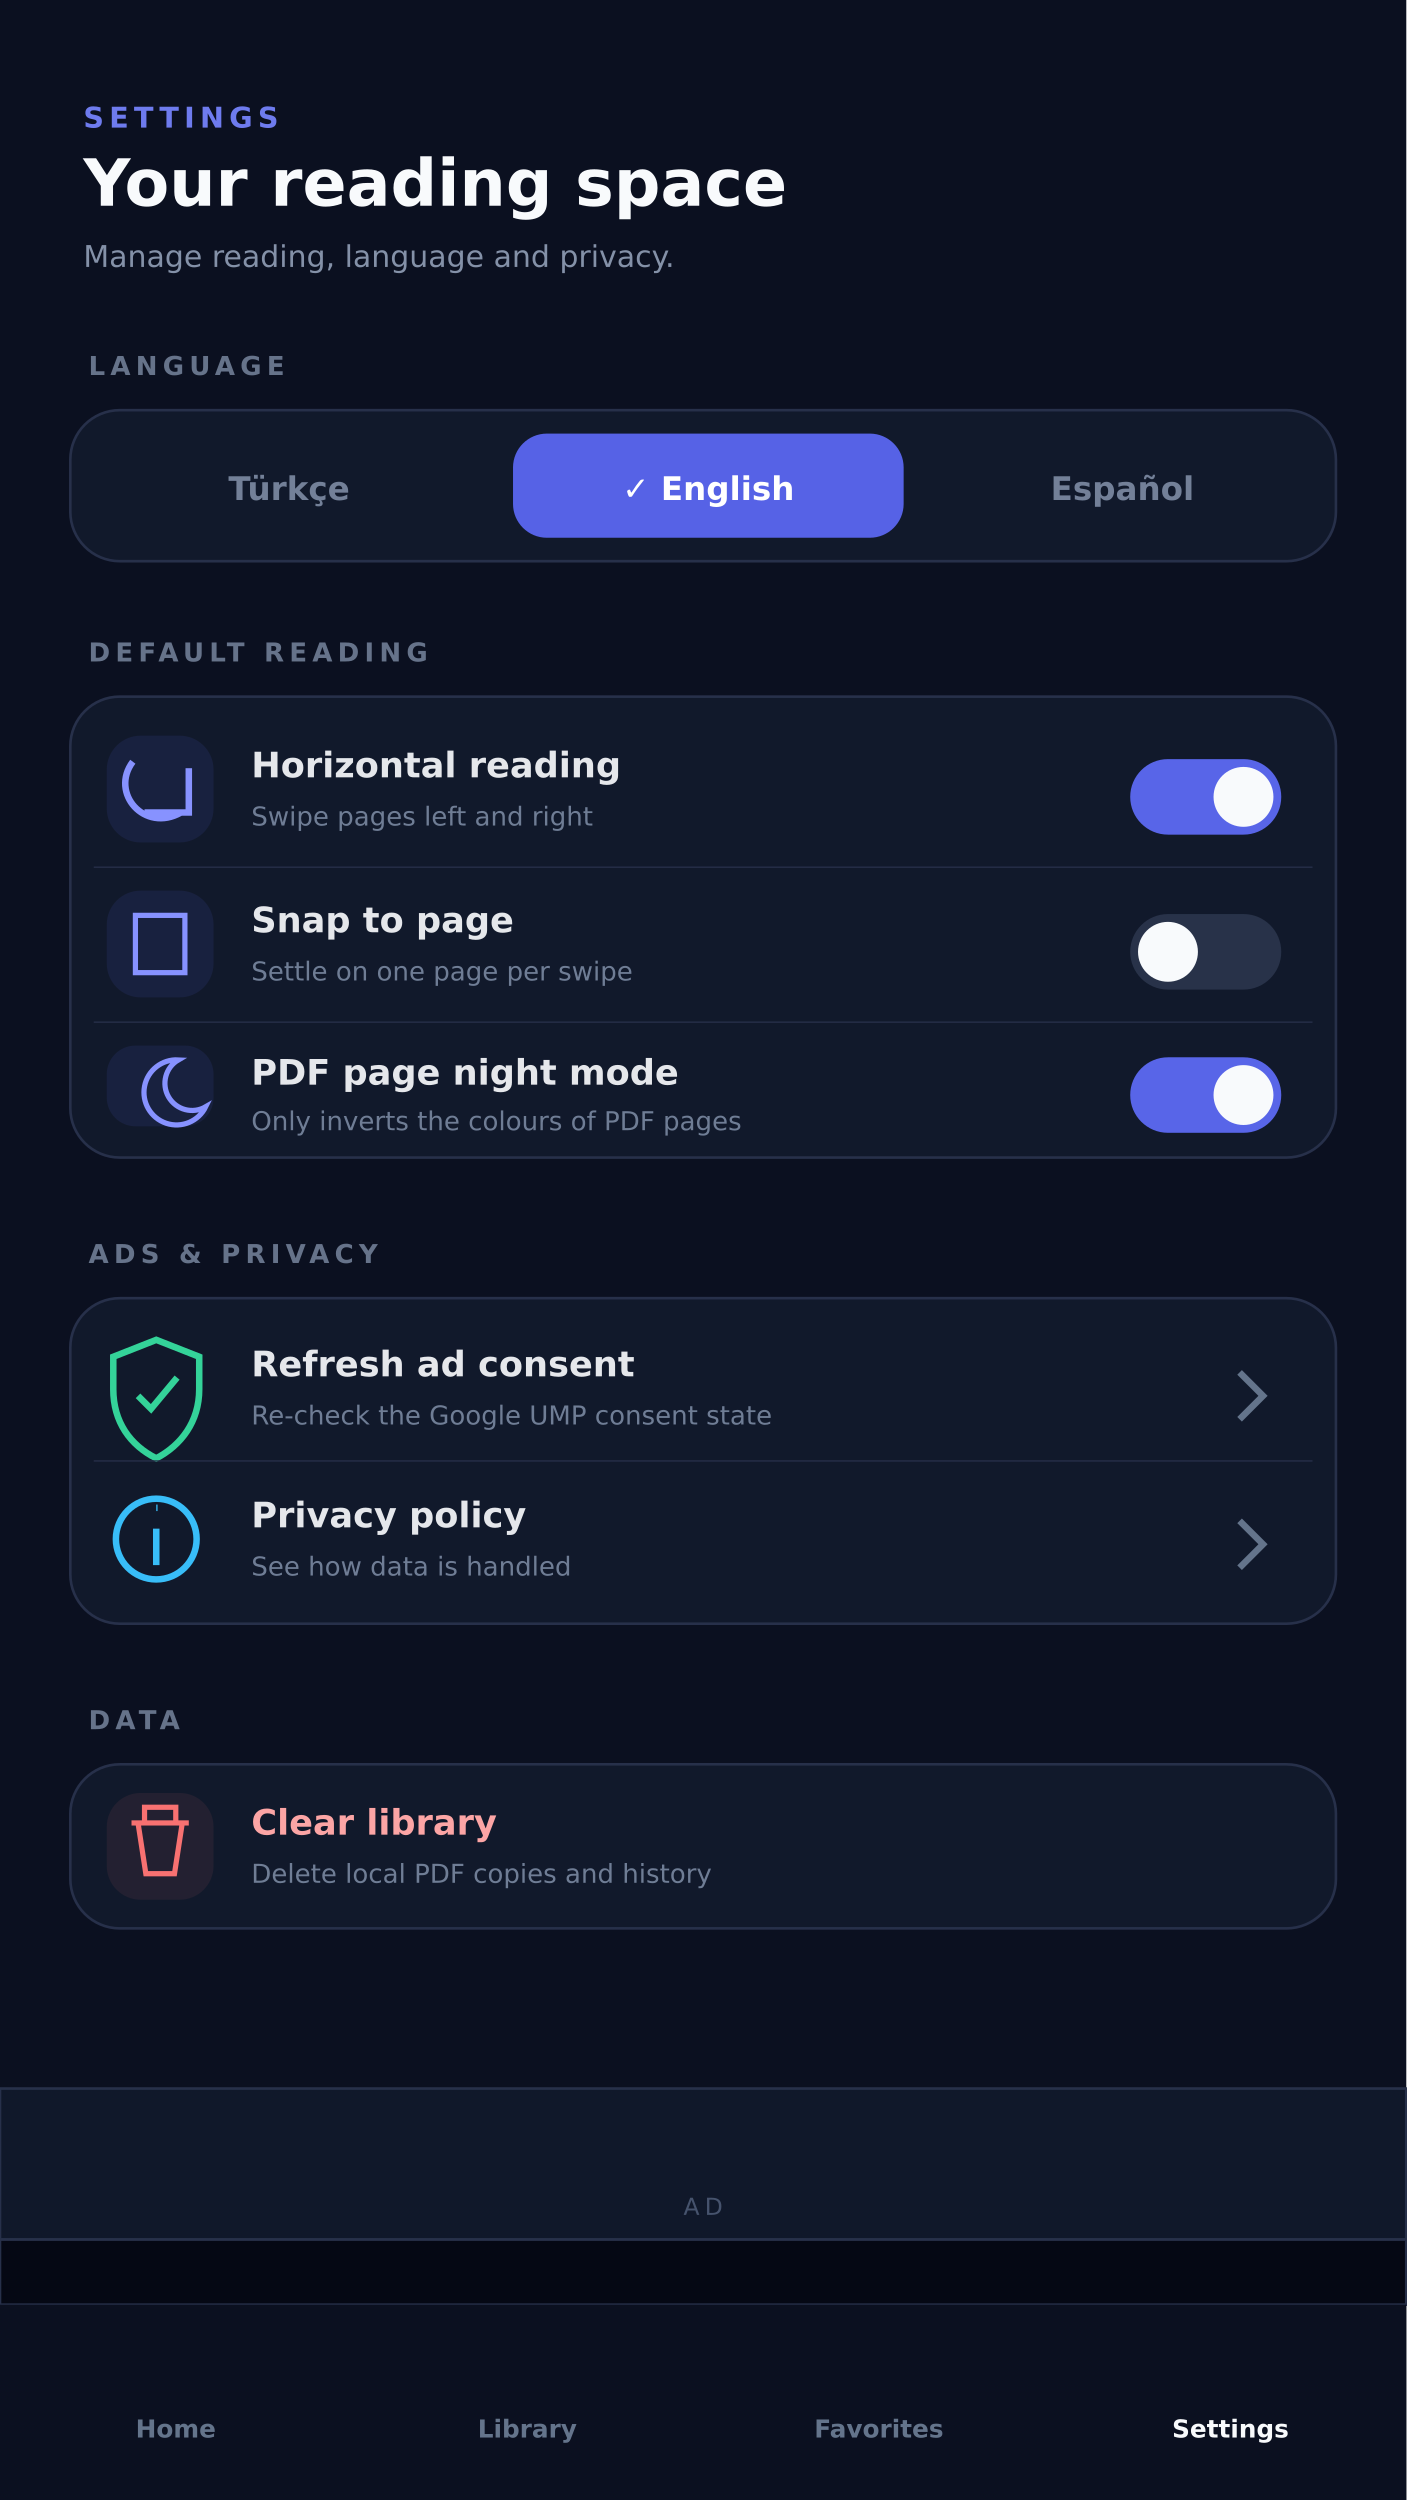
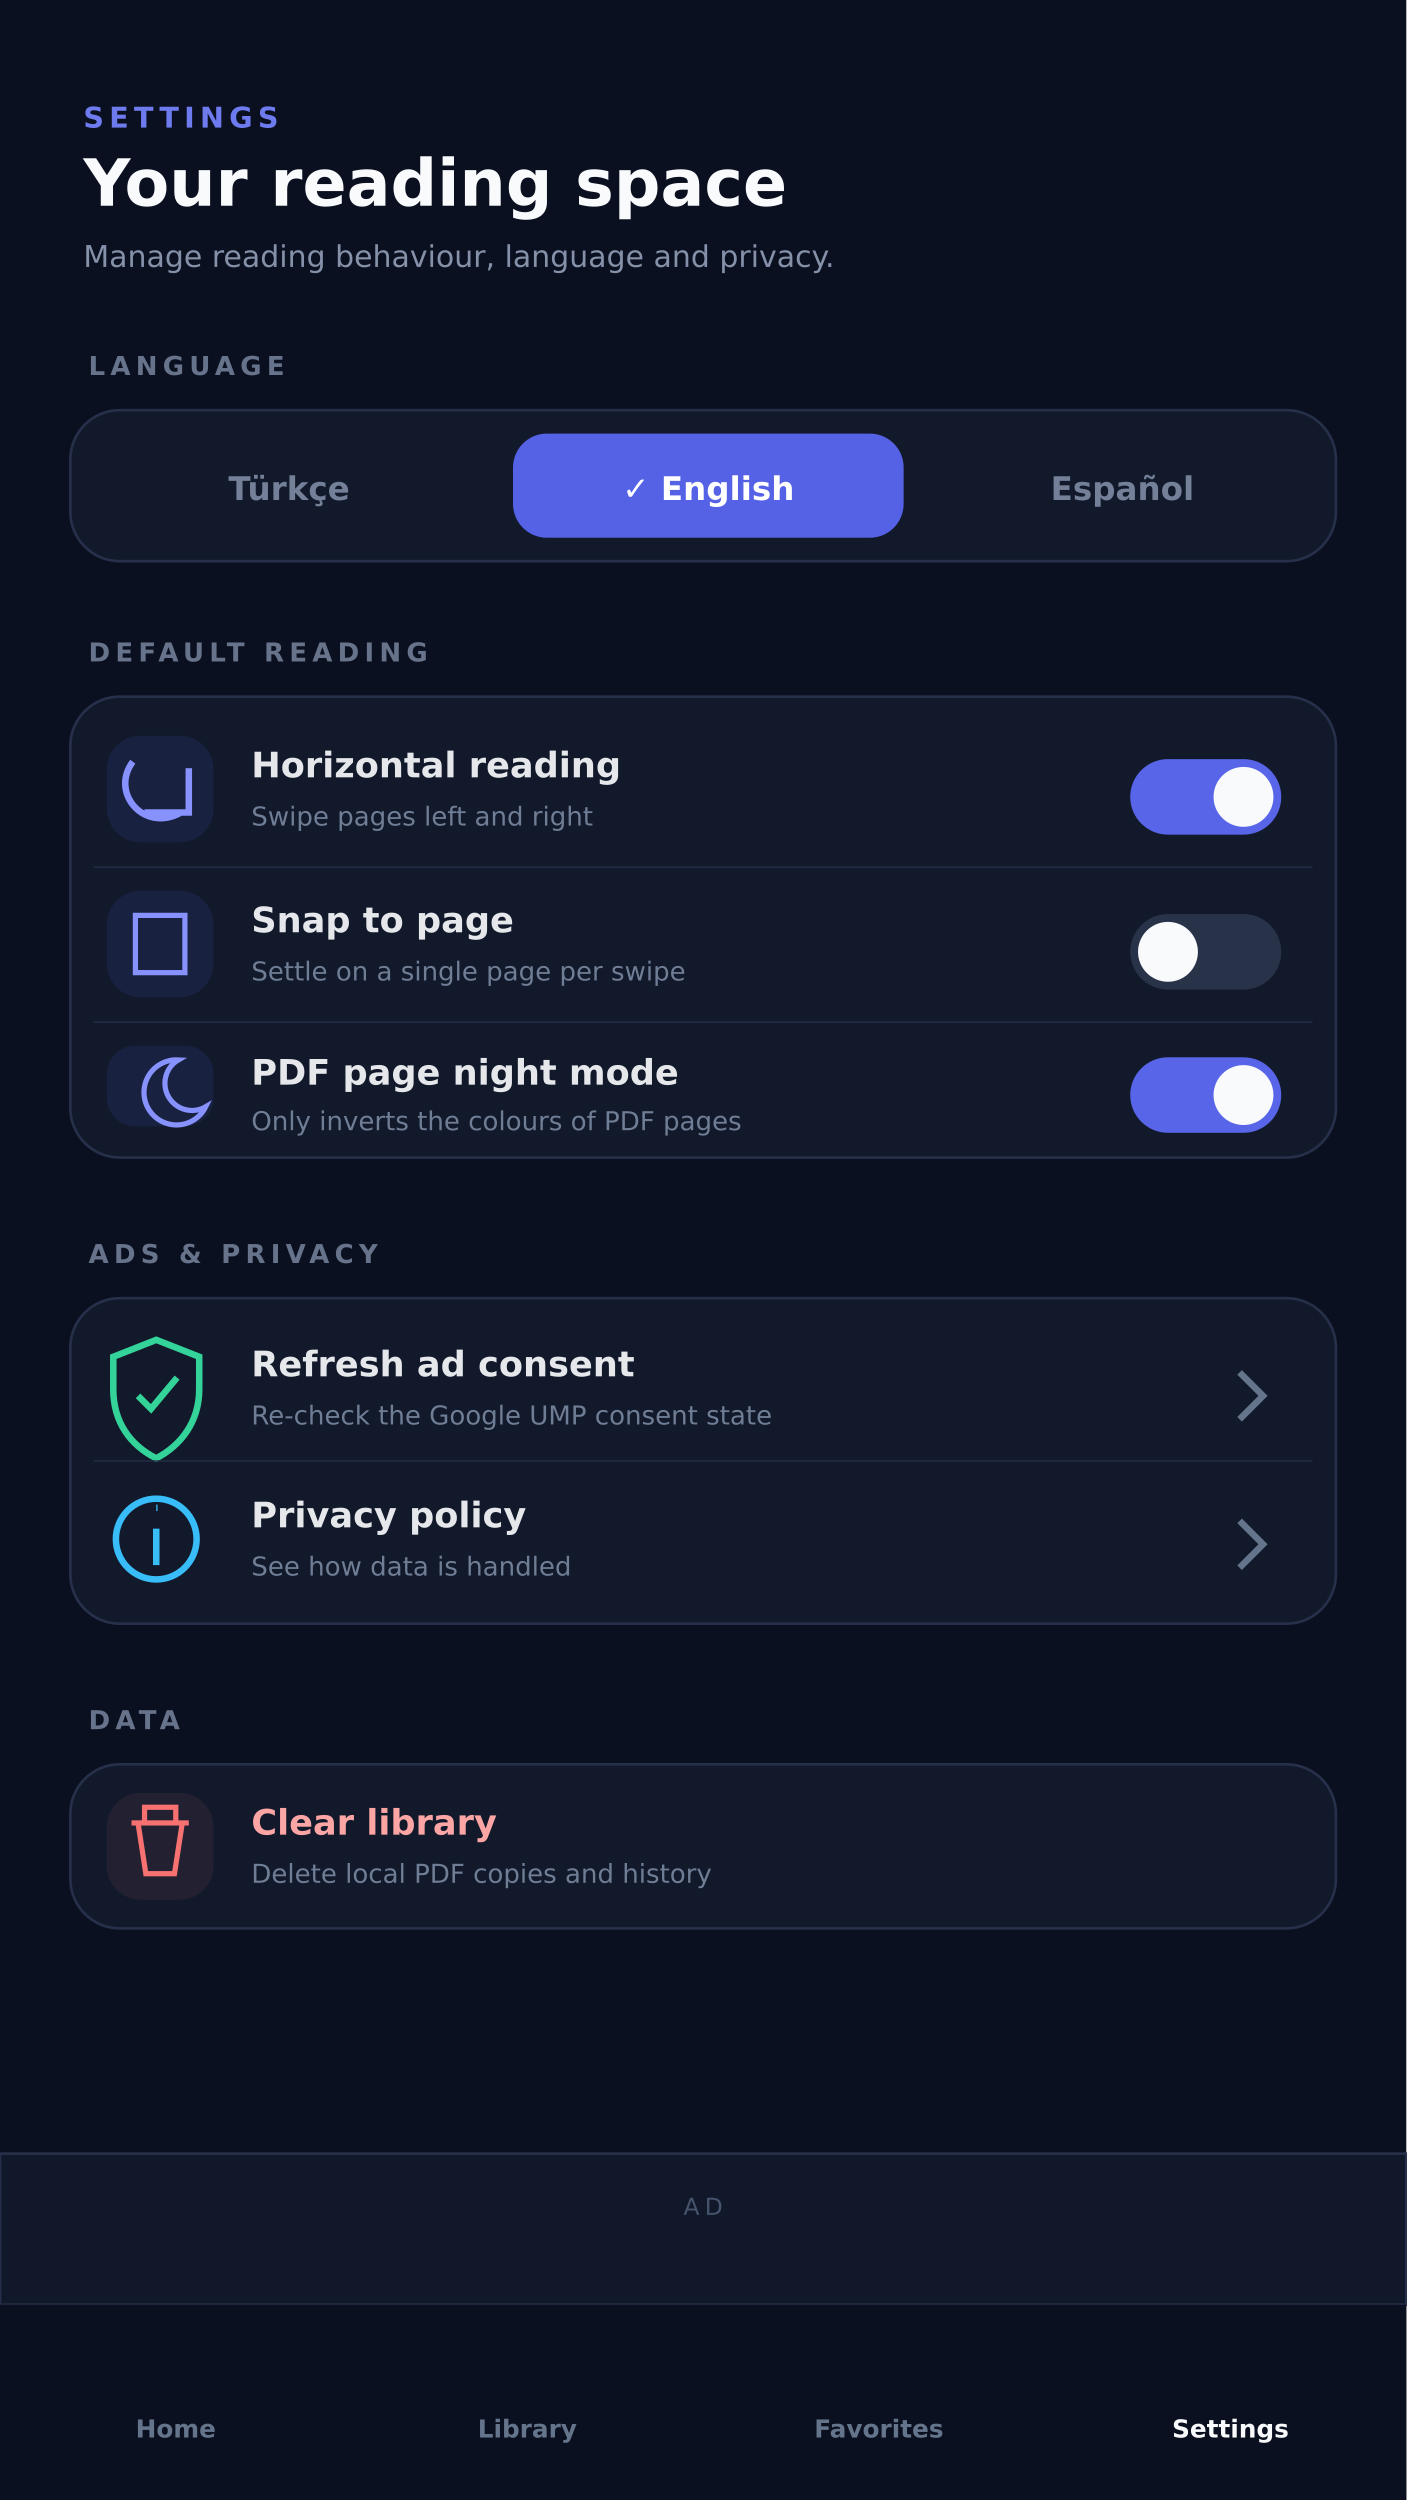
<svg xmlns="http://www.w3.org/2000/svg" width="1080" height="1920" viewBox="0 0 1080 1920">
  <rect width="1080" height="1920" fill="#0B1020" />
  <g font-family="DejaVu Sans, sans-serif">
    <text x="64" y="98" fill="#6E7BEE" font-size="22" font-weight="900" letter-spacing="4">SETTINGS</text>
    <text x="64" y="158" fill="#F8FAFC" font-size="50" font-weight="900">Your reading space</text>
-     <text x="64" y="205" fill="#8491A8" font-size="23">Manage reading, language and privacy.</text>
+     <text x="64" y="205" fill="#8491A8" font-size="23">Manage reading behaviour, language and privacy.</text>
    <text x="68" y="288" fill="#66738A" font-size="20" font-weight="900" letter-spacing="4">LANGUAGE</text>
    <rect x="54" y="315" width="972" height="116" rx="38" fill="#11192B" stroke="#27304A" stroke-width="2" />
+     <text x="222" y="384" fill="#738098" font-size="25" font-weight="800" text-anchor="middle">Türkçe</text>
    <rect x="394" y="333" width="300" height="80" rx="26" fill="#5662E6" />
-     <text x="222" y="384" fill="#738098" font-size="25" font-weight="800" text-anchor="middle">Türkçe</text>
    <text x="544" y="384" fill="#fff" font-size="25" font-weight="800" text-anchor="middle">✓  English</text>
    <text x="862" y="384" fill="#738098" font-size="25" font-weight="800" text-anchor="middle">Español</text>
    <text x="68" y="508" fill="#66738A" font-size="20" font-weight="900" letter-spacing="4">DEFAULT READING</text>
    <rect x="54" y="535" width="972" height="354" rx="38" fill="#11192B" stroke="#27304A" stroke-width="2" />
    <g>
      <rect x="82" y="565" width="82" height="82" rx="26" fill="#5B67F1" fill-opacity=".1" />
      <path d="M145 590v34h-34M139 624c-28 16-55-15-37-39" fill="none" stroke="#8792FF" stroke-width="5" />
      <text x="193" y="597" fill="#E5E7EB" font-size="27" font-weight="800">Horizontal reading</text>
      <text x="193" y="634" fill="#6F7D95" font-size="20">Swipe pages left and right</text>
      <rect x="868" y="583" width="116" height="58" rx="29" fill="#5865E8" />
      <circle cx="955" cy="612" r="23" fill="#F8FAFC" />
      <line x1="72" y1="666" x2="1008" y2="666" stroke="#27304A" />
      <rect x="82" y="684" width="82" height="82" rx="26" fill="#5B67F1" fill-opacity=".1" />
      <rect x="104" y="703" width="38" height="44" fill="none" stroke="#8792FF" stroke-width="4" />
      <text x="193" y="716" fill="#E5E7EB" font-size="27" font-weight="800">Snap to page</text>
-       <text x="193" y="753" fill="#6F7D95" font-size="20">Settle on one page per swipe</text>
+       <text x="193" y="753" fill="#6F7D95" font-size="20">Settle on a single page per swipe</text>
      <rect x="868" y="702" width="116" height="58" rx="29" fill="#283249" />
      <circle cx="897" cy="731" r="23" fill="#F8FAFC" />
      <line x1="72" y1="785" x2="1008" y2="785" stroke="#27304A" />
      <rect x="82" y="803" width="82" height="62" rx="22" fill="#5B67F1" fill-opacity=".1" />
      <path d="M137 814a25 25 0 1 0 21 36 20 20 0 0 1-21-36z" fill="none" stroke="#8792FF" stroke-width="4" />
      <text x="193" y="833" fill="#E5E7EB" font-size="27" font-weight="800">PDF page night mode</text>
      <text x="193" y="868" fill="#6F7D95" font-size="20">Only inverts the colours of PDF pages</text>
      <rect x="868" y="812" width="116" height="58" rx="29" fill="#5865E8" />
      <circle cx="955" cy="841" r="23" fill="#F8FAFC" />
    </g>
    <text x="68" y="970" fill="#66738A" font-size="20" font-weight="900" letter-spacing="4">ADS &amp; PRIVACY</text>
    <rect x="54" y="997" width="972" height="250" rx="38" fill="#11192B" stroke="#27304A" stroke-width="2" />
    <path d="M120 1029l33 13v25c0 25-14 43-33 53-20-10-33-28-33-53v-25z" fill="none" stroke="#34D399" stroke-width="5" />
    <path d="M106 1072l10 10 20-24" fill="none" stroke="#34D399" stroke-width="5" />
    <text x="193" y="1057" fill="#E5E7EB" font-size="27" font-weight="800">Refresh ad consent</text>
    <text x="193" y="1094" fill="#6F7D95" font-size="20">Re-check the Google UMP consent state</text>
    <path d="M952 1054l18 18-18 18" fill="none" stroke="#64748B" stroke-width="5" />
    <line x1="72" y1="1122" x2="1008" y2="1122" stroke="#27304A" />
    <circle cx="120" cy="1182" r="31" fill="none" stroke="#38BDF8" stroke-width="5" />
    <path d="M120 1174v28M120 1158h1" stroke="#38BDF8" stroke-width="5" />
    <text x="193" y="1173" fill="#E5E7EB" font-size="27" font-weight="800">Privacy policy</text>
    <text x="193" y="1210" fill="#6F7D95" font-size="20">See how data is handled</text>
    <path d="M952 1168l18 18-18 18" fill="none" stroke="#64748B" stroke-width="5" />
    <text x="68" y="1328" fill="#66738A" font-size="20" font-weight="900" letter-spacing="4">DATA</text>
    <rect x="54" y="1355" width="972" height="126" rx="38" fill="#11192B" stroke="#27304A" stroke-width="2" />
    <rect x="82" y="1377" width="82" height="82" rx="26" fill="#F87171" fill-opacity=".08" />
    <path d="M101 1400h44M111 1400v-12h24v12M106 1400l6 39h22l6-39" fill="none" stroke="#F87171" stroke-width="4" />
    <text x="193" y="1409" fill="#FCA5A5" font-size="27" font-weight="800">Clear library</text>
    <text x="193" y="1446" fill="#6F7D95" font-size="20">Delete local PDF copies and history</text>
-     <rect x="0" y="1604" width="1080" height="116" fill="#10182A" stroke="#27304A" stroke-width="2" />
-     <rect x="0" y="1720" width="1080" height="50" fill="#050814" stroke="#27304A" stroke-width="2" />
+     <rect x="0" y="1654" width="1080" height="116" fill="#10182A" stroke="#27304A" stroke-width="2" />
    <text x="540" y="1701" fill="#46536D" font-size="18" text-anchor="middle" letter-spacing="4">AD</text>
    <rect x="0" y="1770" width="1080" height="150" fill="#0B1020" />
    <g font-size="19" font-weight="700" text-anchor="middle">
      <text x="135" y="1872" fill="#64748B">Home</text>
      <text x="405" y="1872" fill="#64748B">Library</text>
      <text x="675" y="1872" fill="#64748B">Favorites</text>
      <text x="945" y="1872" fill="#F8FAFC">Settings</text>
    </g>
  </g>
</svg>
